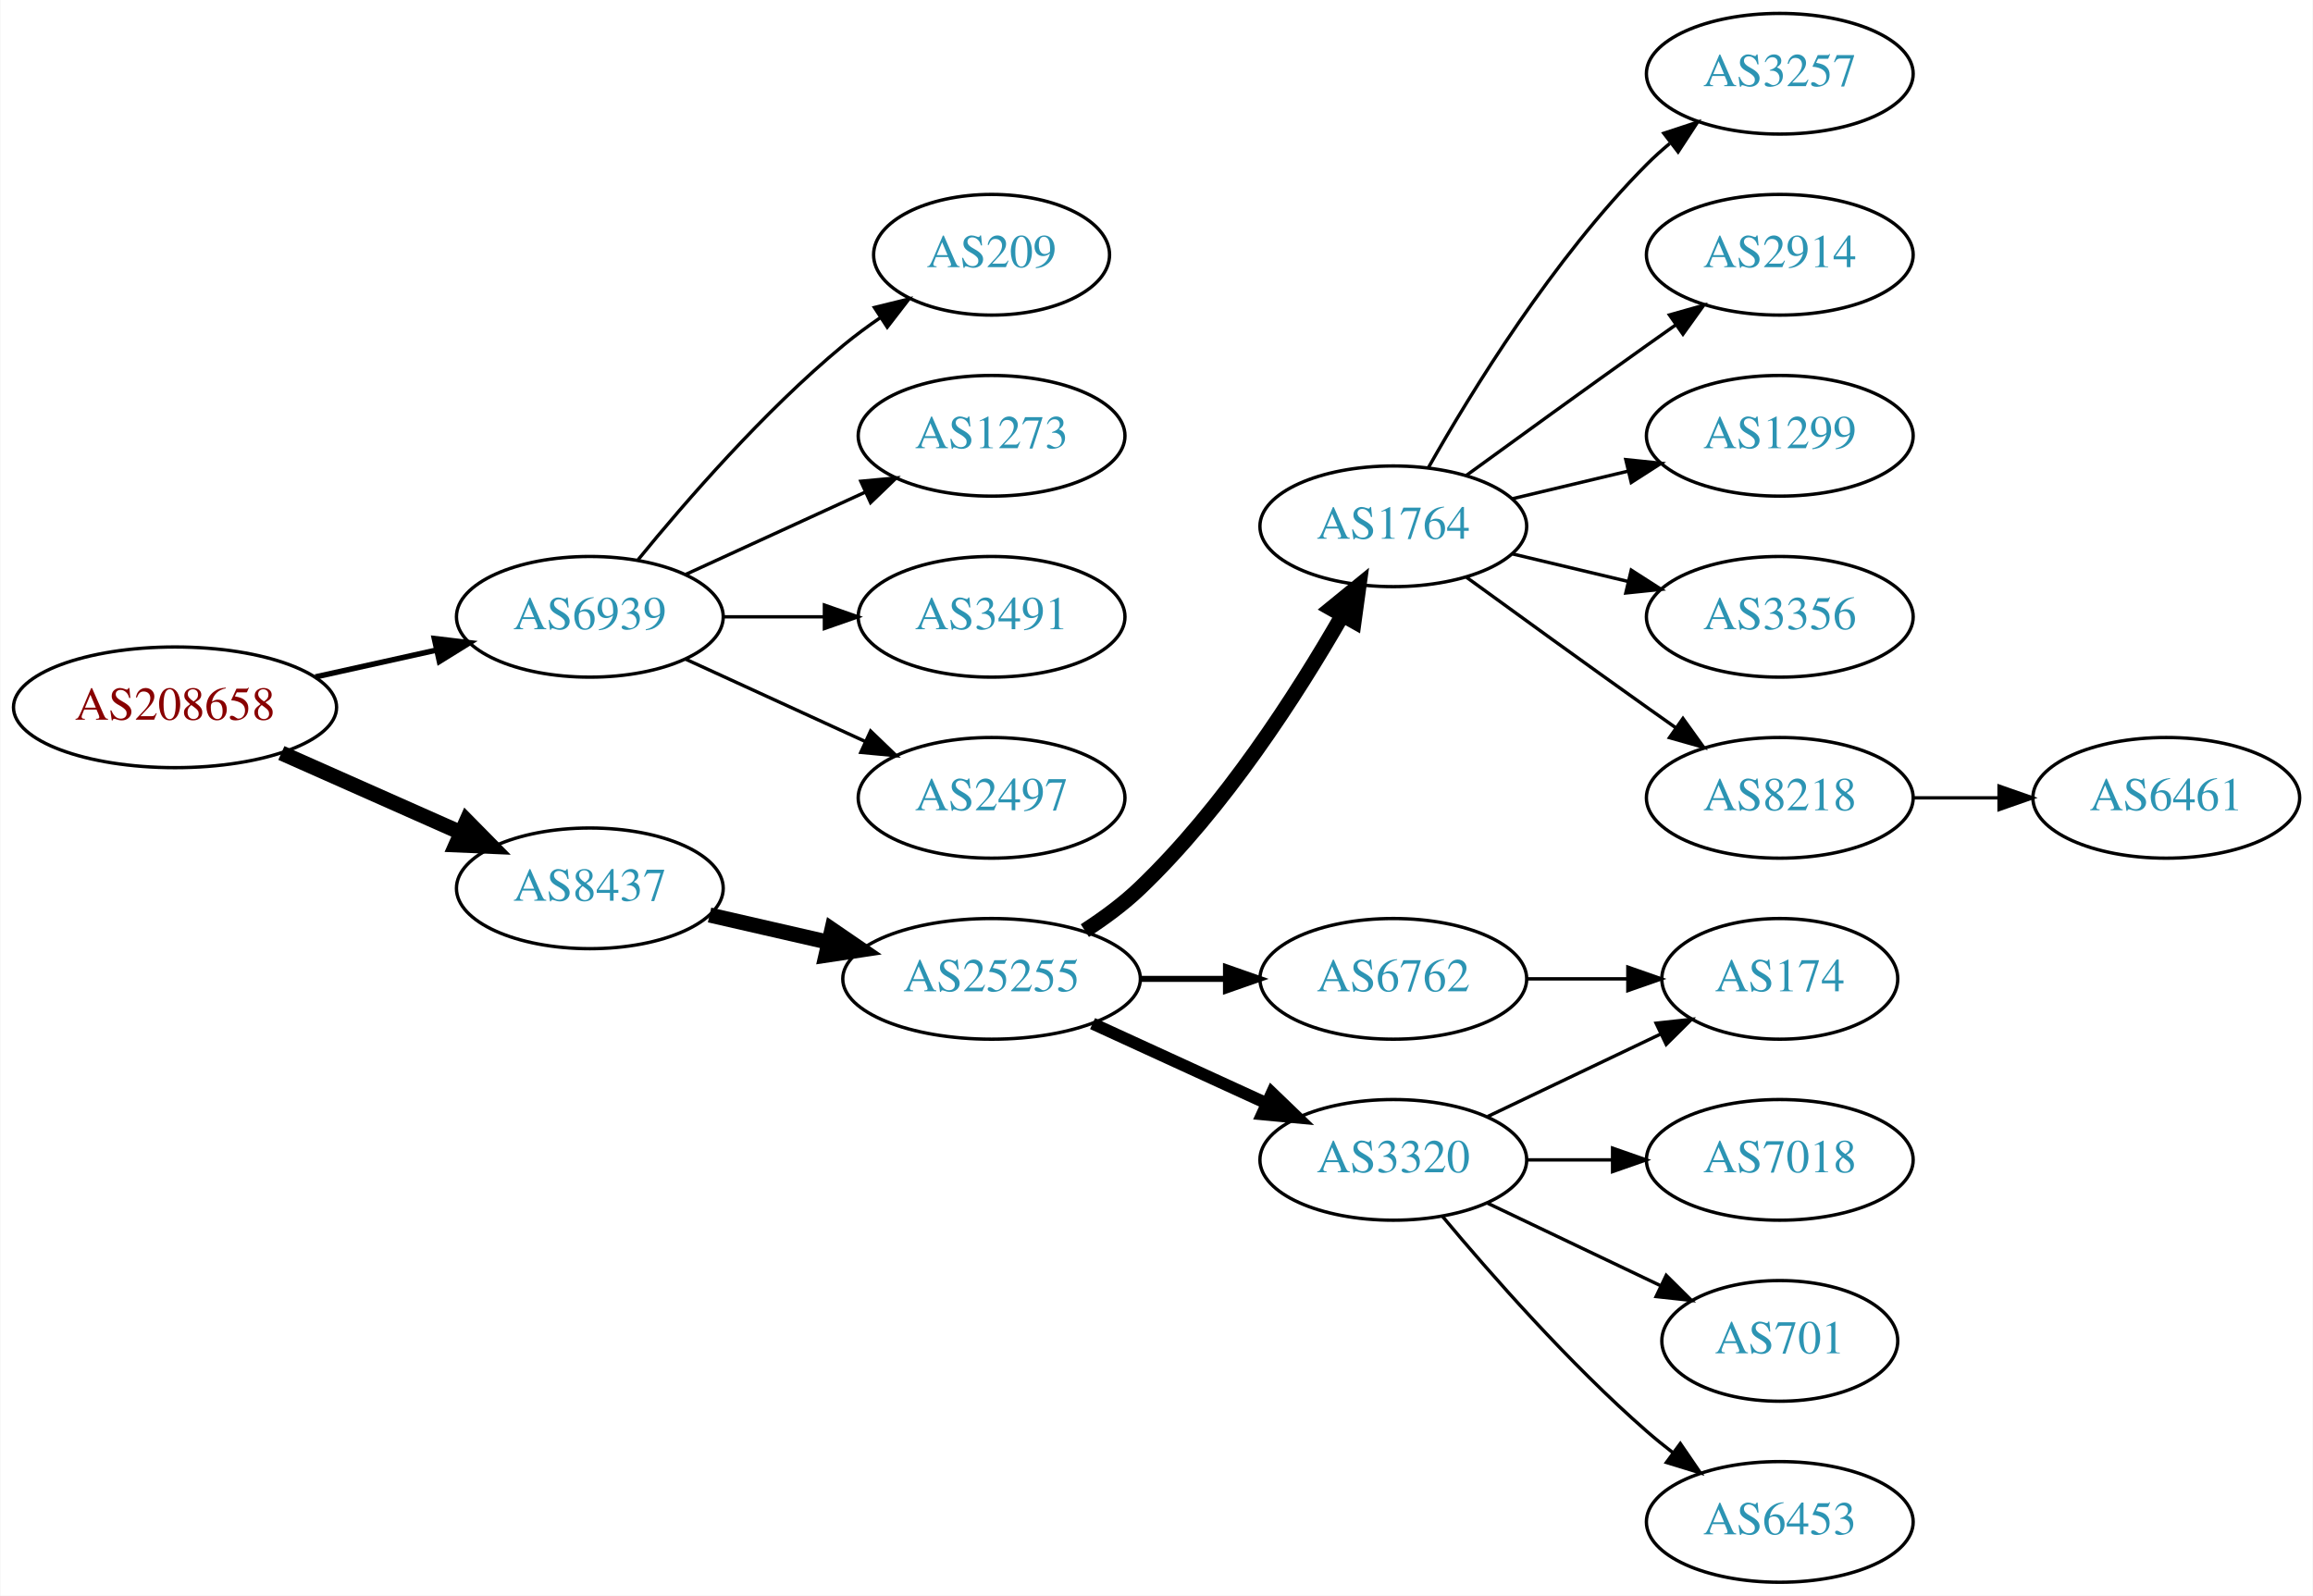
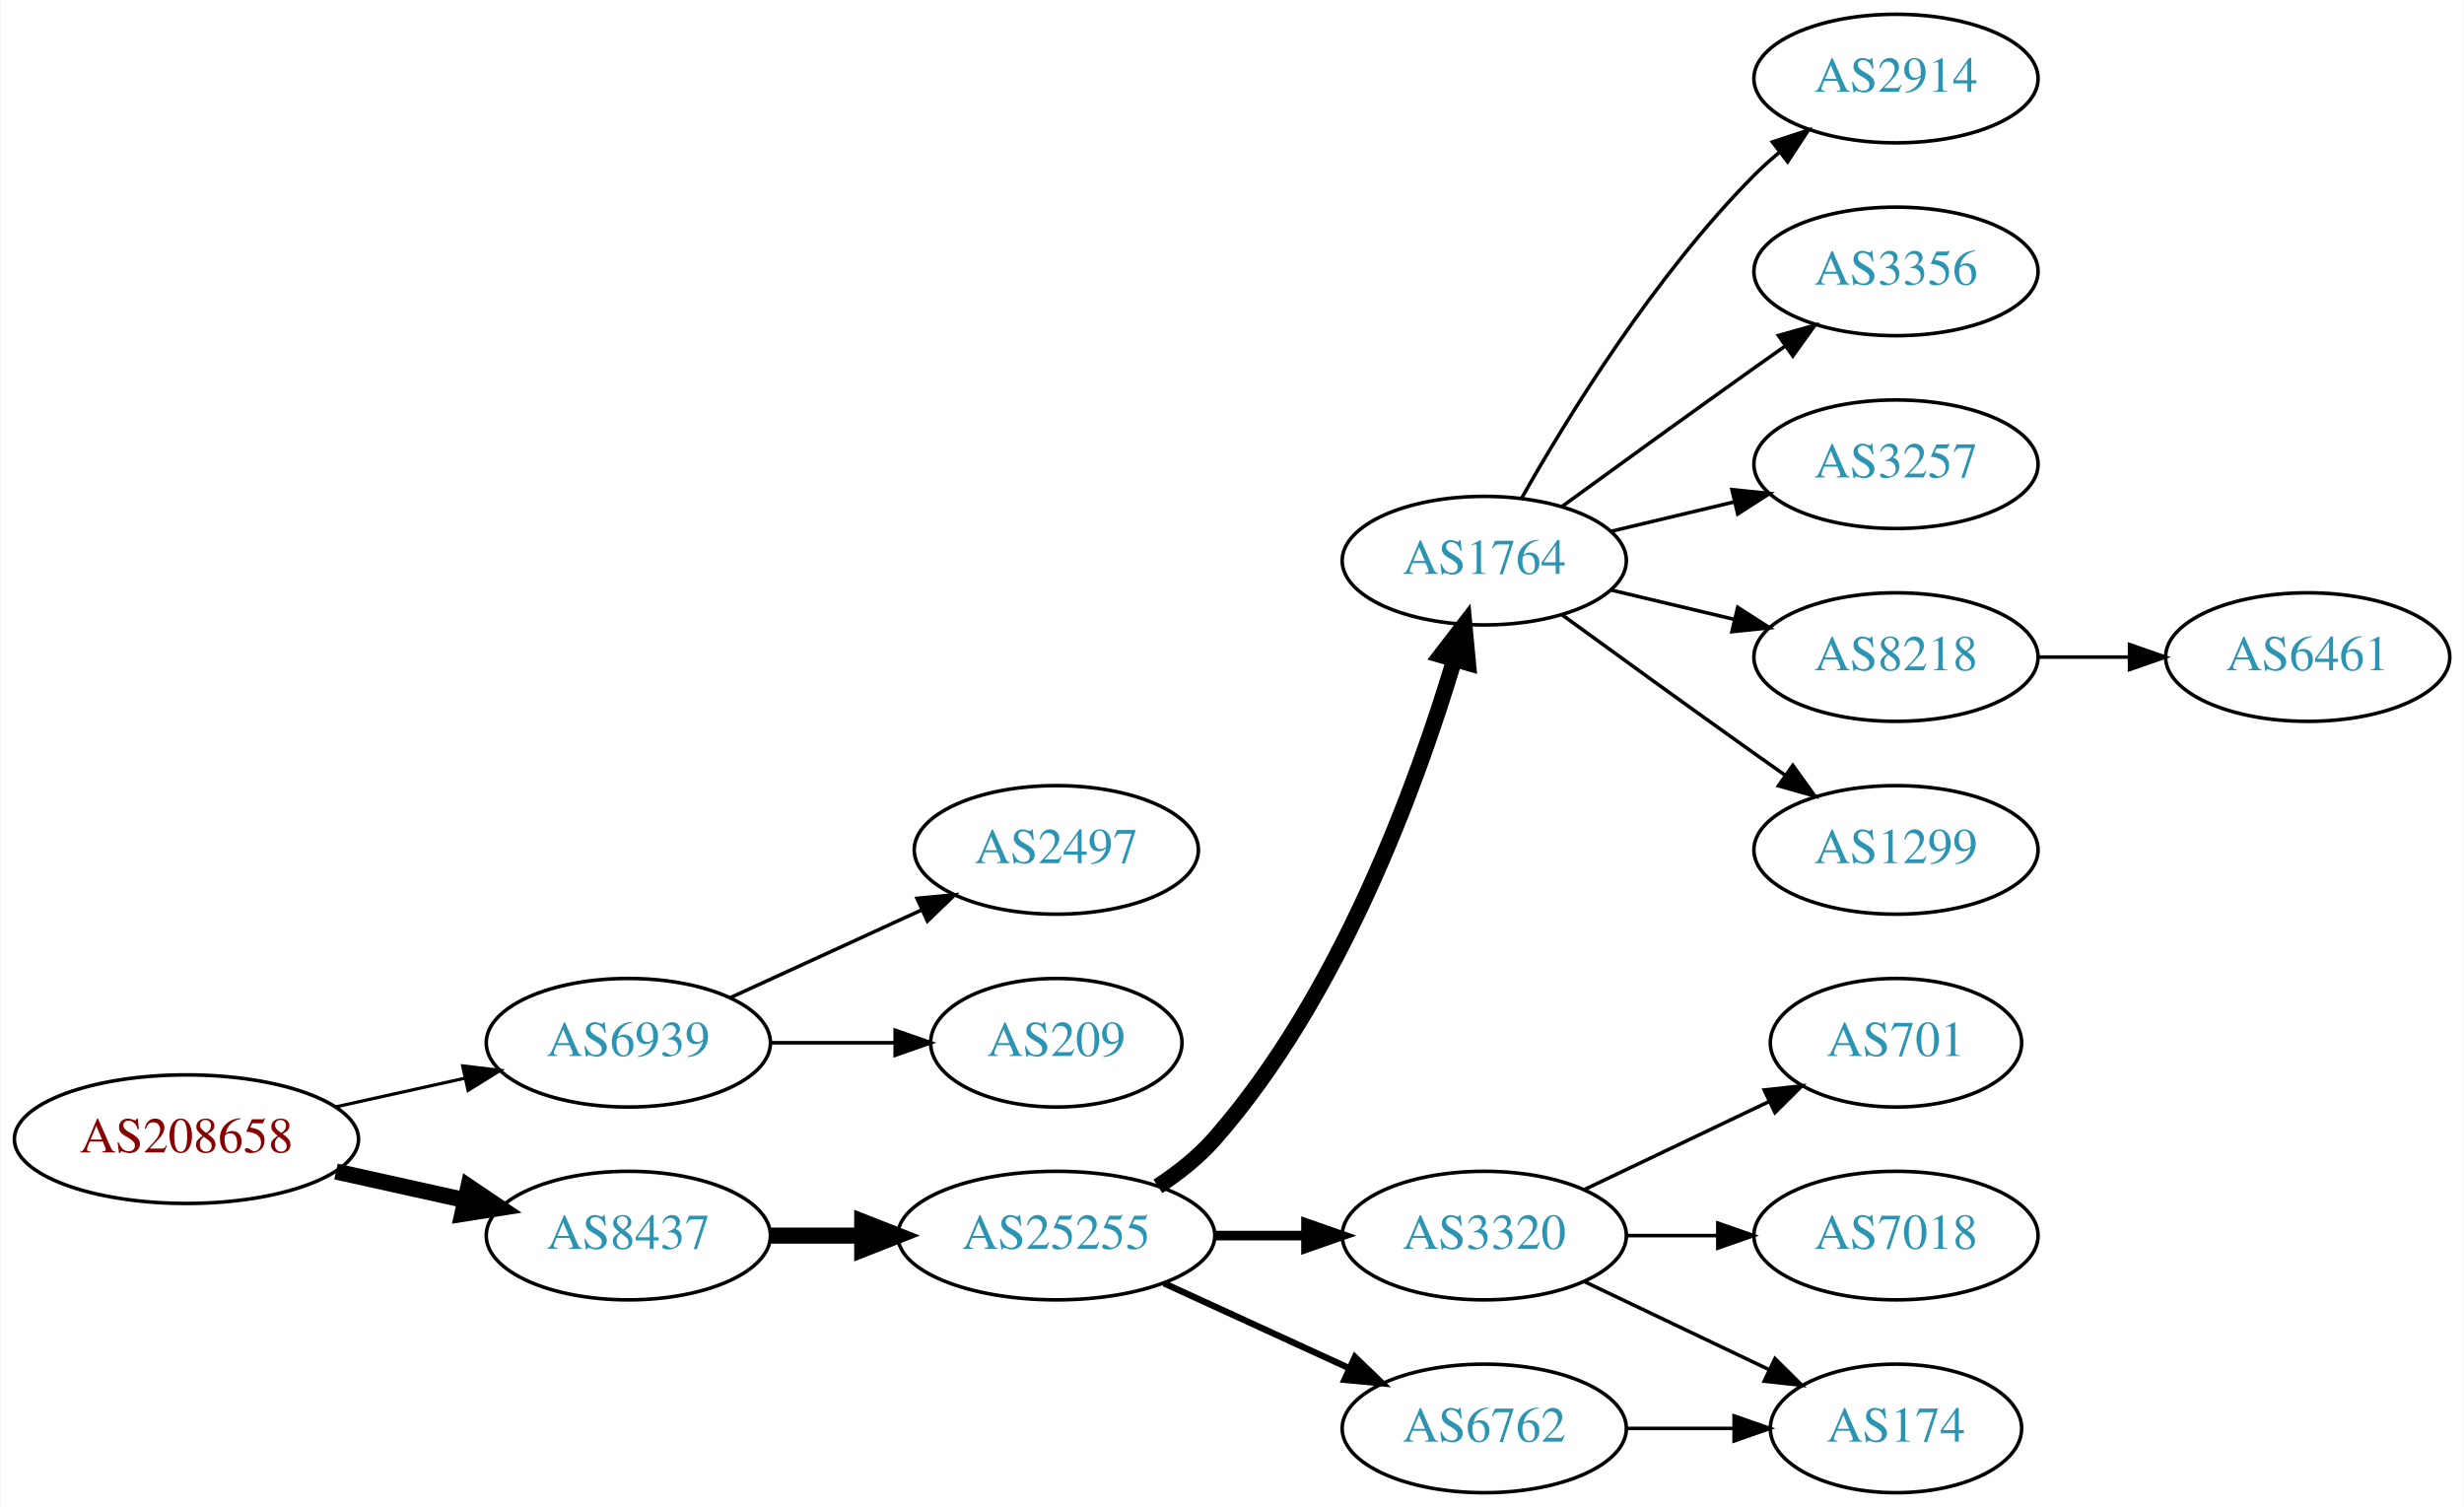
- <svg xmlns="http://www.w3.org/2000/svg" xmlns:xlink="http://www.w3.org/1999/xlink" width="690pt" height="476pt" viewBox="0.00 0.00 689.76 476.00">
-   <g id="graph0" class="graph" transform="scale(1 1) rotate(0) translate(4 472)">
-     <polygon fill="white" stroke="none" points="-4,4 -4,-472 685.755,-472 685.755,4 -4,4" />
+ <svg xmlns="http://www.w3.org/2000/svg" xmlns:xlink="http://www.w3.org/1999/xlink" width="690pt" height="422pt" viewBox="0.00 0.00 689.76 422.00">
+   <g id="graph0" class="graph" transform="scale(1 1) rotate(0) translate(4 418)">
+     <polygon fill="white" stroke="none" points="-4,4 -4,-418 685.755,-418 685.755,4 -4,4" />
    <g id="node1" class="node">
      <g id="a_node1">
        <a xlink:href="/asn/208658" xlink:title="AS208658 ~ Johannes Mueller [AT]">
-           <ellipse fill="#ffffff" stroke="black" cx="48.096" cy="-261" rx="48.192" ry="18" />
-           <text text-anchor="middle" x="48.096" y="-257.3" font-family="Times,serif" font-size="14.00" fill="#880000">AS208658</text>
+           <ellipse fill="#ffffff" stroke="black" cx="48.096" cy="-99" rx="48.192" ry="18" />
+           <text text-anchor="middle" x="48.096" y="-95.3" font-family="Times,serif" font-size="14.00" fill="#880000">AS208658</text>
        </a>
      </g>
    </g>
    <g id="node2" class="node">
      <g id="a_node2">
        <a xlink:href="/asn/6939" xlink:title="AS6939 ~ Hurricane Electric LLC [US]">
-           <ellipse fill="#ffffff" stroke="black" cx="171.838" cy="-288" rx="39.794" ry="18" />
-           <text text-anchor="middle" x="171.838" y="-284.3" font-family="Times,serif" font-size="14.00" fill="#2c94b3">AS6939</text>
+           <ellipse fill="#ffffff" stroke="black" cx="171.838" cy="-126" rx="39.794" ry="18" />
+           <text text-anchor="middle" x="171.838" y="-122.3" font-family="Times,serif" font-size="14.00" fill="#2c94b3">AS6939</text>
        </a>
      </g>
    </g>
    <g id="edge1" class="edge">
-       <path fill="none" stroke="black" stroke-width="1.636" d="M89.973,-270.066C101.513,-272.625 114.132,-275.424 125.896,-278.033" />
-       <polygon fill="black" stroke="black" stroke-width="1.636" points="125.446,-281.518 135.967,-280.266 126.962,-274.684 125.446,-281.518" />
+       <path fill="none" stroke="black" stroke-width="0.9" d="M89.973,-108.066C101.513,-110.625 114.132,-113.424 125.896,-116.033" />
+       <polygon fill="black" stroke="black" stroke-width="0.9" points="125.446,-119.518 135.967,-118.266 126.962,-112.684 125.446,-119.518" />
    </g>
    <g id="node3" class="node">
      <g id="a_node3">
        <a xlink:href="/asn/8437" xlink:title="AS8437 ~ Hutchison Drei Austria GmbH [AT]">
-           <ellipse fill="#ffffff" stroke="black" cx="171.838" cy="-207" rx="39.794" ry="18" />
-           <text text-anchor="middle" x="171.838" y="-203.3" font-family="Times,serif" font-size="14.00" fill="#2c94b3">AS8437</text>
+           <ellipse fill="#ffffff" stroke="black" cx="171.838" cy="-72" rx="39.794" ry="18" />
+           <text text-anchor="middle" x="171.838" y="-68.3" font-family="Times,serif" font-size="14.00" fill="#2c94b3">AS8437</text>
        </a>
      </g>
    </g>
    <g id="edge2" class="edge">
-       <path fill="none" stroke="black" stroke-width="4.5" d="M79.816,-247.374C96.101,-240.15 116.238,-231.219 133.427,-223.594" />
-       <polygon fill="black" stroke="black" stroke-width="4.5" points="135.086,-227.166 142.631,-219.512 131.893,-219.967 135.086,-227.166" />
+       <path fill="none" stroke="black" stroke-width="4.5" d="M89.973,-89.934C101.513,-87.375 114.132,-84.576 125.896,-81.967" />
+       <polygon fill="black" stroke="black" stroke-width="4.5" points="127.057,-85.743 135.967,-79.734 125.351,-78.055 127.057,-85.743" />
    </g>
    <g id="node4" class="node">
      <g id="a_node4">
-         <a xlink:href="/asn/1273" xlink:title="AS1273 ~ Vodafone Group PLC [EU]">
-           <ellipse fill="#ffffff" stroke="black" cx="291.681" cy="-342" rx="39.794" ry="18" />
-           <text text-anchor="middle" x="291.681" y="-338.3" font-family="Times,serif" font-size="14.00" fill="#2c94b3">AS1273</text>
+         <a xlink:href="/asn/2497" xlink:title="AS2497 ~ Internet Initiative Japan Inc. [JP]">
+           <ellipse fill="#ffffff" stroke="black" cx="291.681" cy="-180" rx="39.794" ry="18" />
+           <text text-anchor="middle" x="291.681" y="-176.3" font-family="Times,serif" font-size="14.00" fill="#2c94b3">AS2497</text>
        </a>
      </g>
    </g>
    <g id="edge3" class="edge">
-       <path fill="none" stroke="black" d="M200.467,-300.661C216.424,-307.973 236.694,-317.261 253.977,-325.181" />
-       <polygon fill="black" stroke="black" points="252.676,-328.435 263.225,-329.419 255.592,-322.071 252.676,-328.435" />
+       <path fill="none" stroke="black" d="M200.467,-138.661C216.424,-145.973 236.694,-155.261 253.977,-163.181" />
+       <polygon fill="black" stroke="black" points="252.676,-166.435 263.225,-167.419 255.592,-160.071 252.676,-166.435" />
    </g>
    <g id="node5" class="node">
      <g id="a_node5">
-         <a xlink:href="/asn/3491" xlink:title="AS3491 ~ PCCW Global, Inc. [US]">
-           <ellipse fill="#ffffff" stroke="black" cx="291.681" cy="-288" rx="39.794" ry="18" />
-           <text text-anchor="middle" x="291.681" y="-284.3" font-family="Times,serif" font-size="14.00" fill="#2c94b3">AS3491</text>
+         <a xlink:href="/asn/209" xlink:title="AS209 ~ CenturyLink Communications, LLC [US]">
+           <ellipse fill="#ffffff" stroke="black" cx="291.681" cy="-126" rx="35.194" ry="18" />
+           <text text-anchor="middle" x="291.681" y="-122.3" font-family="Times,serif" font-size="14.00" fill="#2c94b3">AS209</text>
        </a>
      </g>
    </g>
    <g id="edge4" class="edge">
-       <path fill="none" stroke="black" d="M211.751,-288C221.304,-288 231.654,-288 241.616,-288" />
-       <polygon fill="black" stroke="black" points="241.809,-291.5 251.809,-288 241.809,-284.5 241.809,-291.5" />
+       <path fill="none" stroke="black" d="M211.751,-126C222.837,-126 234.997,-126 246.379,-126" />
+       <polygon fill="black" stroke="black" points="246.561,-129.5 256.561,-126 246.561,-122.5 246.561,-129.5" />
    </g>
    <g id="node6" class="node">
      <g id="a_node6">
-         <a xlink:href="/asn/2497" xlink:title="AS2497 ~ Internet Initiative Japan Inc. [JP]">
-           <ellipse fill="#ffffff" stroke="black" cx="291.681" cy="-234" rx="39.794" ry="18" />
-           <text text-anchor="middle" x="291.681" y="-230.3" font-family="Times,serif" font-size="14.00" fill="#2c94b3">AS2497</text>
+         <a xlink:href="/asn/25255" xlink:title="AS25255 ~ ==&gt; TELE2 AUSTRIA &lt;== [AT]">
+           <ellipse fill="#ffffff" stroke="black" cx="291.681" cy="-72" rx="44.393" ry="18" />
+           <text text-anchor="middle" x="291.681" y="-68.3" font-family="Times,serif" font-size="14.00" fill="#2c94b3">AS25255</text>
        </a>
      </g>
    </g>
    <g id="edge5" class="edge">
-       <path fill="none" stroke="black" d="M200.467,-275.339C216.424,-268.027 236.694,-258.739 253.977,-250.819" />
-       <polygon fill="black" stroke="black" points="255.592,-253.929 263.225,-246.581 252.676,-247.565 255.592,-253.929" />
+       <path fill="none" stroke="black" stroke-width="4.5" d="M211.751,-72C219.853,-72 228.528,-72 237.055,-72" />
+       <polygon fill="black" stroke="black" stroke-width="4.5" points="237.332,-75.938 247.332,-72 237.332,-68.063 237.332,-75.938" />
    </g>
    <g id="node7" class="node">
      <g id="a_node7">
-         <a xlink:href="/asn/209" xlink:title="AS209 ~ CenturyLink Communications, LLC [US]">
-           <ellipse fill="#ffffff" stroke="black" cx="291.681" cy="-396" rx="35.194" ry="18" />
-           <text text-anchor="middle" x="291.681" y="-392.3" font-family="Times,serif" font-size="14.00" fill="#2c94b3">AS209</text>
+         <a xlink:href="/asn/1764" xlink:title="AS1764 ~ NEXTLAYER-AS [AT]">
+           <ellipse fill="#ffffff" stroke="black" cx="411.523" cy="-261" rx="39.794" ry="18" />
+           <text text-anchor="middle" x="411.523" y="-257.3" font-family="Times,serif" font-size="14.00" fill="#2c94b3">AS1764</text>
        </a>
      </g>
    </g>
    <g id="edge6" class="edge">
-       <path fill="none" stroke="black" d="M186.257,-305.065C200.372,-322.375 223.786,-349.345 247.484,-369 250.948,-371.872 254.74,-374.669 258.595,-377.308" />
-       <polygon fill="black" stroke="black" points="256.737,-380.275 267.027,-382.797 260.556,-374.408 256.737,-380.275" />
+       <path fill="none" stroke="black" stroke-width="4.5" d="M320.128,-85.792C325.823,-89.527 331.435,-93.956 335.877,-99 371.115,-139.018 392.72,-198.492 403.09,-233.146" />
+       <polygon fill="black" stroke="black" stroke-width="4.5" points="399.394,-234.538 405.95,-243.054 406.96,-232.354 399.394,-234.538" />
    </g>
    <g id="node8" class="node">
      <g id="a_node8">
-         <a xlink:href="/asn/25255" xlink:title="AS25255 ~ ==&gt; TELE2 AUSTRIA &lt;== [AT]">
-           <ellipse fill="#ffffff" stroke="black" cx="291.681" cy="-180" rx="44.393" ry="18" />
-           <text text-anchor="middle" x="291.681" y="-176.3" font-family="Times,serif" font-size="14.00" fill="#2c94b3">AS25255</text>
+         <a xlink:href="/asn/3320" xlink:title="AS3320 ~ DTAG [DE]">
+           <ellipse fill="#ffffff" stroke="black" cx="411.523" cy="-72" rx="39.794" ry="18" />
+           <text text-anchor="middle" x="411.523" y="-68.3" font-family="Times,serif" font-size="14.00" fill="#2c94b3">AS3320</text>
        </a>
      </g>
    </g>
    <g id="edge7" class="edge">
-       <path fill="none" stroke="black" stroke-width="4.5" d="M207.557,-199.045C218.696,-196.493 231.231,-193.621 243.124,-190.896" />
-       <polygon fill="black" stroke="black" stroke-width="4.5" points="244.05,-194.724 252.918,-188.652 242.291,-187.047 244.05,-194.724" />
+       <path fill="none" stroke="black" stroke-width="2.7" d="M335.892,-72C344.204,-72 352.967,-72 361.449,-72" />
+       <polygon fill="black" stroke="black" stroke-width="2.7" points="361.608,-75.5 371.608,-72 361.608,-68.5 361.608,-75.5" />
    </g>
    <g id="node9" class="node">
      <g id="a_node9">
        <a xlink:href="/asn/6762" xlink:title="AS6762 ~ TELECOM ITALIA SPARKLE S.p.A. [IT]">
-           <ellipse fill="#ffffff" stroke="black" cx="411.523" cy="-180" rx="39.794" ry="18" />
-           <text text-anchor="middle" x="411.523" y="-176.3" font-family="Times,serif" font-size="14.00" fill="#2c94b3">AS6762</text>
+           <ellipse fill="#ffffff" stroke="black" cx="411.523" cy="-18" rx="39.794" ry="18" />
+           <text text-anchor="middle" x="411.523" y="-14.3" font-family="Times,serif" font-size="14.00" fill="#2c94b3">AS6762</text>
        </a>
      </g>
    </g>
    <g id="edge8" class="edge">
-       <path fill="none" stroke="black" stroke-width="1.8" d="M335.892,-180C344.204,-180 352.967,-180 361.449,-180" />
-       <polygon fill="black" stroke="black" stroke-width="1.8" points="361.608,-183.5 371.608,-180 361.608,-176.5 361.608,-183.5" />
+       <path fill="none" stroke="black" stroke-width="1.8" d="M321.81,-58.652C337.421,-51.498 356.819,-42.609 373.491,-34.969" />
+       <polygon fill="black" stroke="black" stroke-width="1.8" points="375.31,-37.986 382.943,-30.638 372.394,-31.622 375.31,-37.986" />
    </g>
    <g id="node10" class="node">
      <g id="a_node10">
-         <a xlink:href="/asn/1764" xlink:title="AS1764 ~ NEXTLAYER-AS [AT]">
-           <ellipse fill="#ffffff" stroke="black" cx="411.523" cy="-315" rx="39.794" ry="18" />
-           <text text-anchor="middle" x="411.523" y="-311.3" font-family="Times,serif" font-size="14.00" fill="#2c94b3">AS1764</text>
+         <a xlink:href="/asn/2914" xlink:title="AS2914 ~ NTT America, Inc. [US]">
+           <ellipse fill="#ffffff" stroke="black" cx="526.816" cy="-396" rx="39.794" ry="18" />
+           <text text-anchor="middle" x="526.816" y="-392.3" font-family="Times,serif" font-size="14.00" fill="#2c94b3">AS2914</text>
        </a>
      </g>
    </g>
    <g id="edge9" class="edge">
-       <path fill="none" stroke="black" stroke-width="4.5" d="M319.506,-194.39C325.234,-198.093 331.016,-202.358 335.877,-207 361.086,-231.072 382.815,-264.925 396.225,-288.283" />
-       <polygon fill="black" stroke="black" stroke-width="4.5" points="392.952,-290.496 401.282,-297.287 399.818,-286.639 392.952,-290.496" />
+       <path fill="none" stroke="black" d="M421.983,-278.49C434.765,-301.096 459.197,-340.886 487.17,-369 489.28,-371.121 491.576,-373.188 493.962,-375.171" />
+       <polygon fill="black" stroke="black" points="492.214,-378.242 502.277,-381.556 496.477,-372.69 492.214,-378.242" />
    </g>
    <g id="node11" class="node">
      <g id="a_node11">
-         <a xlink:href="/asn/3320" xlink:title="AS3320 ~ DTAG [DE]">
-           <ellipse fill="#ffffff" stroke="black" cx="411.523" cy="-126" rx="39.794" ry="18" />
-           <text text-anchor="middle" x="411.523" y="-122.3" font-family="Times,serif" font-size="14.00" fill="#2c94b3">AS3320</text>
+         <a xlink:href="/asn/3356" xlink:title="AS3356 ~ Level 3 Parent, LLC [US]">
+           <ellipse fill="#ffffff" stroke="black" cx="526.816" cy="-342" rx="39.794" ry="18" />
+           <text text-anchor="middle" x="526.816" y="-338.3" font-family="Times,serif" font-size="14.00" fill="#2c94b3">AS3356</text>
        </a>
      </g>
    </g>
    <g id="edge10" class="edge">
-       <path fill="none" stroke="black" stroke-width="3.6" d="M321.81,-166.652C337.421,-159.498 356.819,-150.609 373.491,-142.97" />
-       <polygon fill="black" stroke="black" stroke-width="3.6" points="375.31,-145.986 382.943,-138.638 372.394,-139.622 375.31,-145.986" />
+       <path fill="none" stroke="black" d="M433.371,-276.222C448.305,-287.091 468.919,-302.025 487.17,-315 489.99,-317.005 492.933,-319.085 495.881,-321.159" />
+       <polygon fill="black" stroke="black" points="493.908,-324.05 504.106,-326.926 497.927,-318.319 493.908,-324.05" />
    </g>
    <g id="node12" class="node">
      <g id="a_node12">
-         <a xlink:href="/asn/174" xlink:title="AS174 ~ Cogent Communications [US]">
-           <ellipse fill="#ffffff" stroke="black" cx="526.816" cy="-180" rx="35.194" ry="18" />
-           <text text-anchor="middle" x="526.816" y="-176.3" font-family="Times,serif" font-size="14.00" fill="#2c94b3">AS174</text>
+         <a xlink:href="/asn/3257" xlink:title="AS3257 ~ GTT [DE]">
+           <ellipse fill="#ffffff" stroke="black" cx="526.816" cy="-288" rx="39.794" ry="18" />
+           <text text-anchor="middle" x="526.816" y="-284.3" font-family="Times,serif" font-size="14.00" fill="#2c94b3">AS3257</text>
        </a>
      </g>
    </g>
    <g id="edge11" class="edge">
-       <path fill="none" stroke="black" d="M451.195,-180C460.901,-180 471.391,-180 481.354,-180" />
-       <polygon fill="black" stroke="black" points="481.491,-183.5 491.491,-180 481.49,-176.5 481.491,-183.5" />
+       <path fill="none" stroke="black" d="M447.13,-269.248C458.002,-271.838 470.156,-274.735 481.598,-277.462" />
+       <polygon fill="black" stroke="black" points="480.882,-280.889 491.421,-279.803 482.505,-274.08 480.882,-280.889" />
    </g>
    <g id="node13" class="node">
      <g id="a_node13">
-         <a xlink:href="/asn/3356" xlink:title="AS3356 ~ Level 3 Parent, LLC [US]">
-           <ellipse fill="#ffffff" stroke="black" cx="526.816" cy="-288" rx="39.794" ry="18" />
-           <text text-anchor="middle" x="526.816" y="-284.3" font-family="Times,serif" font-size="14.00" fill="#2c94b3">AS3356</text>
-         </a>
-       </g>
-     </g>
-     <g id="edge12" class="edge">
-       <path fill="none" stroke="black" d="M447.13,-306.752C458.002,-304.162 470.156,-301.265 481.598,-298.538" />
-       <polygon fill="black" stroke="black" points="482.505,-301.92 491.421,-296.197 480.882,-295.111 482.505,-301.92" />
-     </g>
-     <g id="node14" class="node">
-       <g id="a_node14">
        <a xlink:href="/asn/8218" xlink:title="AS8218 ~ legacy Neotelecoms [FR]">
          <ellipse fill="#ffffff" stroke="black" cx="526.816" cy="-234" rx="39.794" ry="18" />
          <text text-anchor="middle" x="526.816" y="-230.3" font-family="Times,serif" font-size="14.00" fill="#2c94b3">AS8218</text>
        </a>
      </g>
    </g>
+     <g id="edge12" class="edge">
+       <path fill="none" stroke="black" d="M447.13,-252.752C458.002,-250.162 470.156,-247.265 481.598,-244.538" />
+       <polygon fill="black" stroke="black" points="482.505,-247.92 491.421,-242.197 480.882,-241.111 482.505,-247.92" />
+     </g>
+     <g id="node14" class="node">
+       <g id="a_node14">
+         <a xlink:href="/asn/1299" xlink:title="AS1299 ~ Telia Carrier [EU]">
+           <ellipse fill="#ffffff" stroke="black" cx="526.816" cy="-180" rx="39.794" ry="18" />
+           <text text-anchor="middle" x="526.816" y="-176.3" font-family="Times,serif" font-size="14.00" fill="#2c94b3">AS1299</text>
+         </a>
+       </g>
+     </g>
    <g id="edge13" class="edge">
-       <path fill="none" stroke="black" d="M433.371,-299.778C448.305,-288.909 468.919,-273.975 487.17,-261 489.99,-258.995 492.933,-256.915 495.881,-254.841" />
-       <polygon fill="black" stroke="black" points="497.927,-257.681 504.106,-249.074 493.908,-251.95 497.927,-257.681" />
+       <path fill="none" stroke="black" d="M433.371,-245.778C448.305,-234.909 468.919,-219.975 487.17,-207 489.99,-204.995 492.933,-202.915 495.881,-200.841" />
+       <polygon fill="black" stroke="black" points="497.927,-203.681 504.106,-195.074 493.908,-197.95 497.927,-203.681" />
    </g>
    <g id="node15" class="node">
      <g id="a_node15">
-         <a xlink:href="/asn/3257" xlink:title="AS3257 ~ GTT [DE]">
-           <ellipse fill="#ffffff" stroke="black" cx="526.816" cy="-450" rx="39.794" ry="18" />
-           <text text-anchor="middle" x="526.816" y="-446.3" font-family="Times,serif" font-size="14.00" fill="#2c94b3">AS3257</text>
+         <a xlink:href="/asn/701" xlink:title="AS701 ~ UUNET [US]">
+           <ellipse fill="#ffffff" stroke="black" cx="526.816" cy="-126" rx="35.194" ry="18" />
+           <text text-anchor="middle" x="526.816" y="-122.3" font-family="Times,serif" font-size="14.00" fill="#2c94b3">AS701</text>
        </a>
      </g>
    </g>
    <g id="edge14" class="edge">
-       <path fill="none" stroke="black" d="M421.983,-332.49C434.765,-355.096 459.197,-394.886 487.17,-423 489.28,-425.121 491.576,-427.188 493.962,-429.171" />
-       <polygon fill="black" stroke="black" points="492.214,-432.242 502.277,-435.556 496.477,-426.69 492.214,-432.242" />
+       <path fill="none" stroke="black" d="M439.66,-84.934C455.091,-92.29 474.577,-101.577 491.112,-109.459" />
+       <polygon fill="black" stroke="black" points="489.921,-112.768 500.454,-113.911 492.933,-106.449 489.921,-112.768" />
    </g>
    <g id="node16" class="node">
      <g id="a_node16">
-         <a xlink:href="/asn/2914" xlink:title="AS2914 ~ NTT America, Inc. [US]">
-           <ellipse fill="#ffffff" stroke="black" cx="526.816" cy="-396" rx="39.794" ry="18" />
-           <text text-anchor="middle" x="526.816" y="-392.3" font-family="Times,serif" font-size="14.00" fill="#2c94b3">AS2914</text>
+         <a xlink:href="/asn/174" xlink:title="AS174 ~ Cogent Communications [US]">
+           <ellipse fill="#ffffff" stroke="black" cx="526.816" cy="-18" rx="35.194" ry="18" />
+           <text text-anchor="middle" x="526.816" y="-14.3" font-family="Times,serif" font-size="14.00" fill="#2c94b3">AS174</text>
        </a>
      </g>
    </g>
    <g id="edge15" class="edge">
-       <path fill="none" stroke="black" d="M433.371,-330.222C448.305,-341.091 468.919,-356.025 487.17,-369 489.99,-371.005 492.933,-373.085 495.881,-375.159" />
-       <polygon fill="black" stroke="black" points="493.908,-378.05 504.106,-380.926 497.927,-372.319 493.908,-378.05" />
+       <path fill="none" stroke="black" d="M439.66,-59.066C455.091,-51.71 474.577,-42.423 491.112,-34.541" />
+       <polygon fill="black" stroke="black" points="492.933,-37.551 500.454,-30.089 489.921,-31.232 492.933,-37.551" />
    </g>
    <g id="node17" class="node">
      <g id="a_node17">
-         <a xlink:href="/asn/1299" xlink:title="AS1299 ~ Telia Carrier [EU]">
-           <ellipse fill="#ffffff" stroke="black" cx="526.816" cy="-342" rx="39.794" ry="18" />
-           <text text-anchor="middle" x="526.816" y="-338.3" font-family="Times,serif" font-size="14.00" fill="#2c94b3">AS1299</text>
+         <a xlink:href="/asn/7018" xlink:title="AS7018 ~ AT&amp;T Services, Inc. [US]">
+           <ellipse fill="#ffffff" stroke="black" cx="526.816" cy="-72" rx="39.794" ry="18" />
+           <text text-anchor="middle" x="526.816" y="-68.3" font-family="Times,serif" font-size="14.00" fill="#2c94b3">AS7018</text>
        </a>
      </g>
    </g>
    <g id="edge16" class="edge">
-       <path fill="none" stroke="black" d="M447.13,-323.248C458.002,-325.838 470.156,-328.735 481.598,-331.462" />
-       <polygon fill="black" stroke="black" points="480.882,-334.889 491.421,-333.803 482.505,-328.08 480.882,-334.889" />
-     </g>
-     <g id="edge21" class="edge">
-       <path fill="none" stroke="black" d="M439.66,-138.934C455.091,-146.29 474.577,-155.577 491.112,-163.459" />
-       <polygon fill="black" stroke="black" points="489.921,-166.768 500.454,-167.911 492.933,-160.449 489.921,-166.768" />
-     </g>
-     <g id="node19" class="node">
-       <g id="a_node19">
-         <a xlink:href="/asn/7018" xlink:title="AS7018 ~ AT&amp;T Services, Inc. [US]">
-           <ellipse fill="#ffffff" stroke="black" cx="526.816" cy="-126" rx="39.794" ry="18" />
-           <text text-anchor="middle" x="526.816" y="-122.3" font-family="Times,serif" font-size="14.00" fill="#2c94b3">AS7018</text>
-         </a>
-       </g>
+       <path fill="none" stroke="black" d="M451.195,-72C459.398,-72 468.162,-72 476.694,-72" />
+       <polygon fill="black" stroke="black" points="476.934,-75.5 486.934,-72 476.933,-68.5 476.934,-75.5" />
    </g>
    <g id="edge18" class="edge">
-       <path fill="none" stroke="black" d="M451.195,-126C459.398,-126 468.162,-126 476.694,-126" />
-       <polygon fill="black" stroke="black" points="476.934,-129.5 486.934,-126 476.933,-122.5 476.934,-129.5" />
-     </g>
-     <g id="node20" class="node">
-       <g id="a_node20">
-         <a xlink:href="/asn/701" xlink:title="AS701 ~ UUNET [US]">
-           <ellipse fill="#ffffff" stroke="black" cx="526.816" cy="-72" rx="35.194" ry="18" />
-           <text text-anchor="middle" x="526.816" y="-68.3" font-family="Times,serif" font-size="14.00" fill="#2c94b3">AS701</text>
-         </a>
-       </g>
-     </g>
-     <g id="edge19" class="edge">
-       <path fill="none" stroke="black" d="M439.66,-113.066C455.091,-105.71 474.577,-96.423 491.112,-88.541" />
-       <polygon fill="black" stroke="black" points="492.933,-91.551 500.454,-84.089 489.921,-85.232 492.933,-91.551" />
-     </g>
-     <g id="node21" class="node">
-       <g id="a_node21">
-         <a xlink:href="/asn/6453" xlink:title="AS6453 ~ TATA COMMUNICATIONS (AMERICA) INC [US]">
-           <ellipse fill="#ffffff" stroke="black" cx="526.816" cy="-18" rx="39.794" ry="18" />
-           <text text-anchor="middle" x="526.816" y="-14.3" font-family="Times,serif" font-size="14.00" fill="#2c94b3">AS6453</text>
-         </a>
-       </g>
-     </g>
-     <g id="edge20" class="edge">
-       <path fill="none" stroke="black" d="M426.153,-109.183C440.436,-92.071 463.982,-65.255 487.17,-45 489.635,-42.846 492.274,-40.706 494.971,-38.628" />
-       <polygon fill="black" stroke="black" points="497.144,-41.375 503.125,-32.63 492.996,-35.736 497.144,-41.375" />
+       <path fill="none" stroke="black" d="M451.195,-18C460.901,-18 471.391,-18 481.354,-18" />
+       <polygon fill="black" stroke="black" points="481.491,-21.5 491.491,-18 481.49,-14.5 481.491,-21.5" />
    </g>
    <g id="node18" class="node">
      <g id="a_node18">
        <a xlink:href="/asn/6461" xlink:title="AS6461 ~ Zayo Bandwidth [US]">
          <ellipse fill="#ffffff" stroke="black" cx="642.109" cy="-234" rx="39.794" ry="18" />
          <text text-anchor="middle" x="642.109" y="-230.3" font-family="Times,serif" font-size="14.00" fill="#2c94b3">AS6461</text>
        </a>
      </g>
    </g>
    <g id="edge17" class="edge">
      <path fill="none" stroke="black" d="M566.488,-234C574.691,-234 583.455,-234 591.987,-234" />
      <polygon fill="black" stroke="black" points="592.227,-237.5 602.226,-234 592.226,-230.5 592.227,-237.5" />
    </g>
  </g>
</svg>
